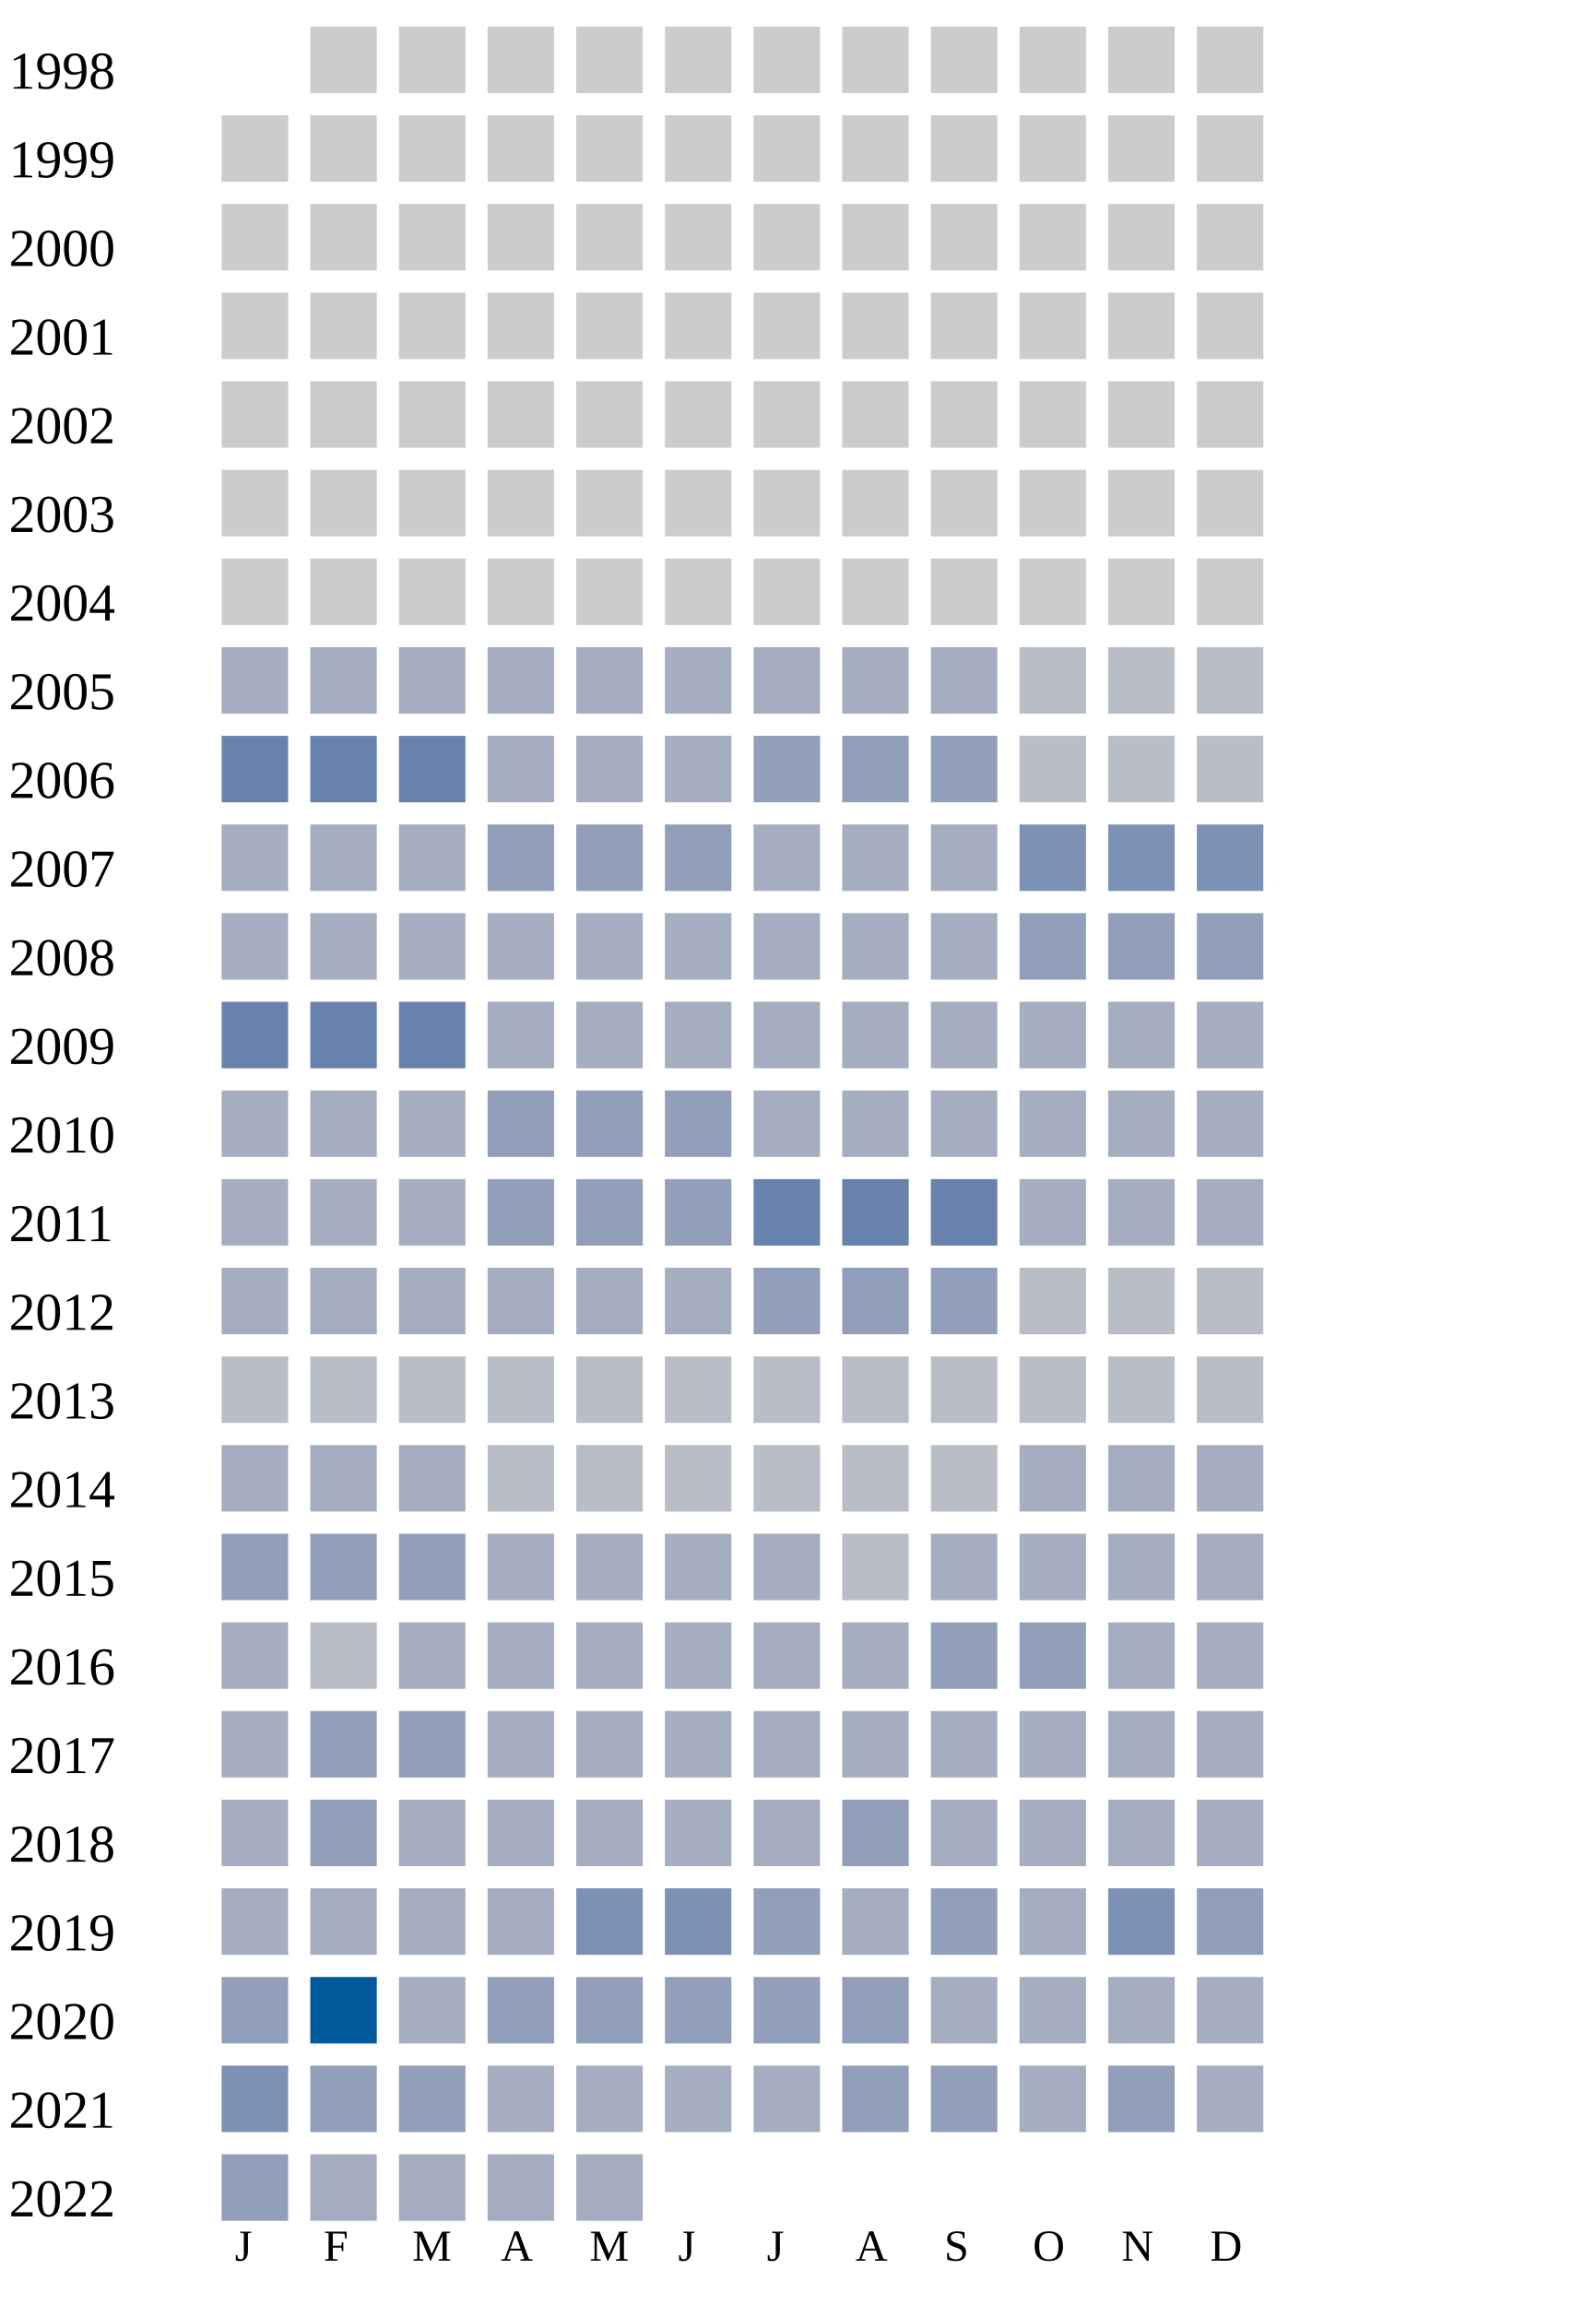
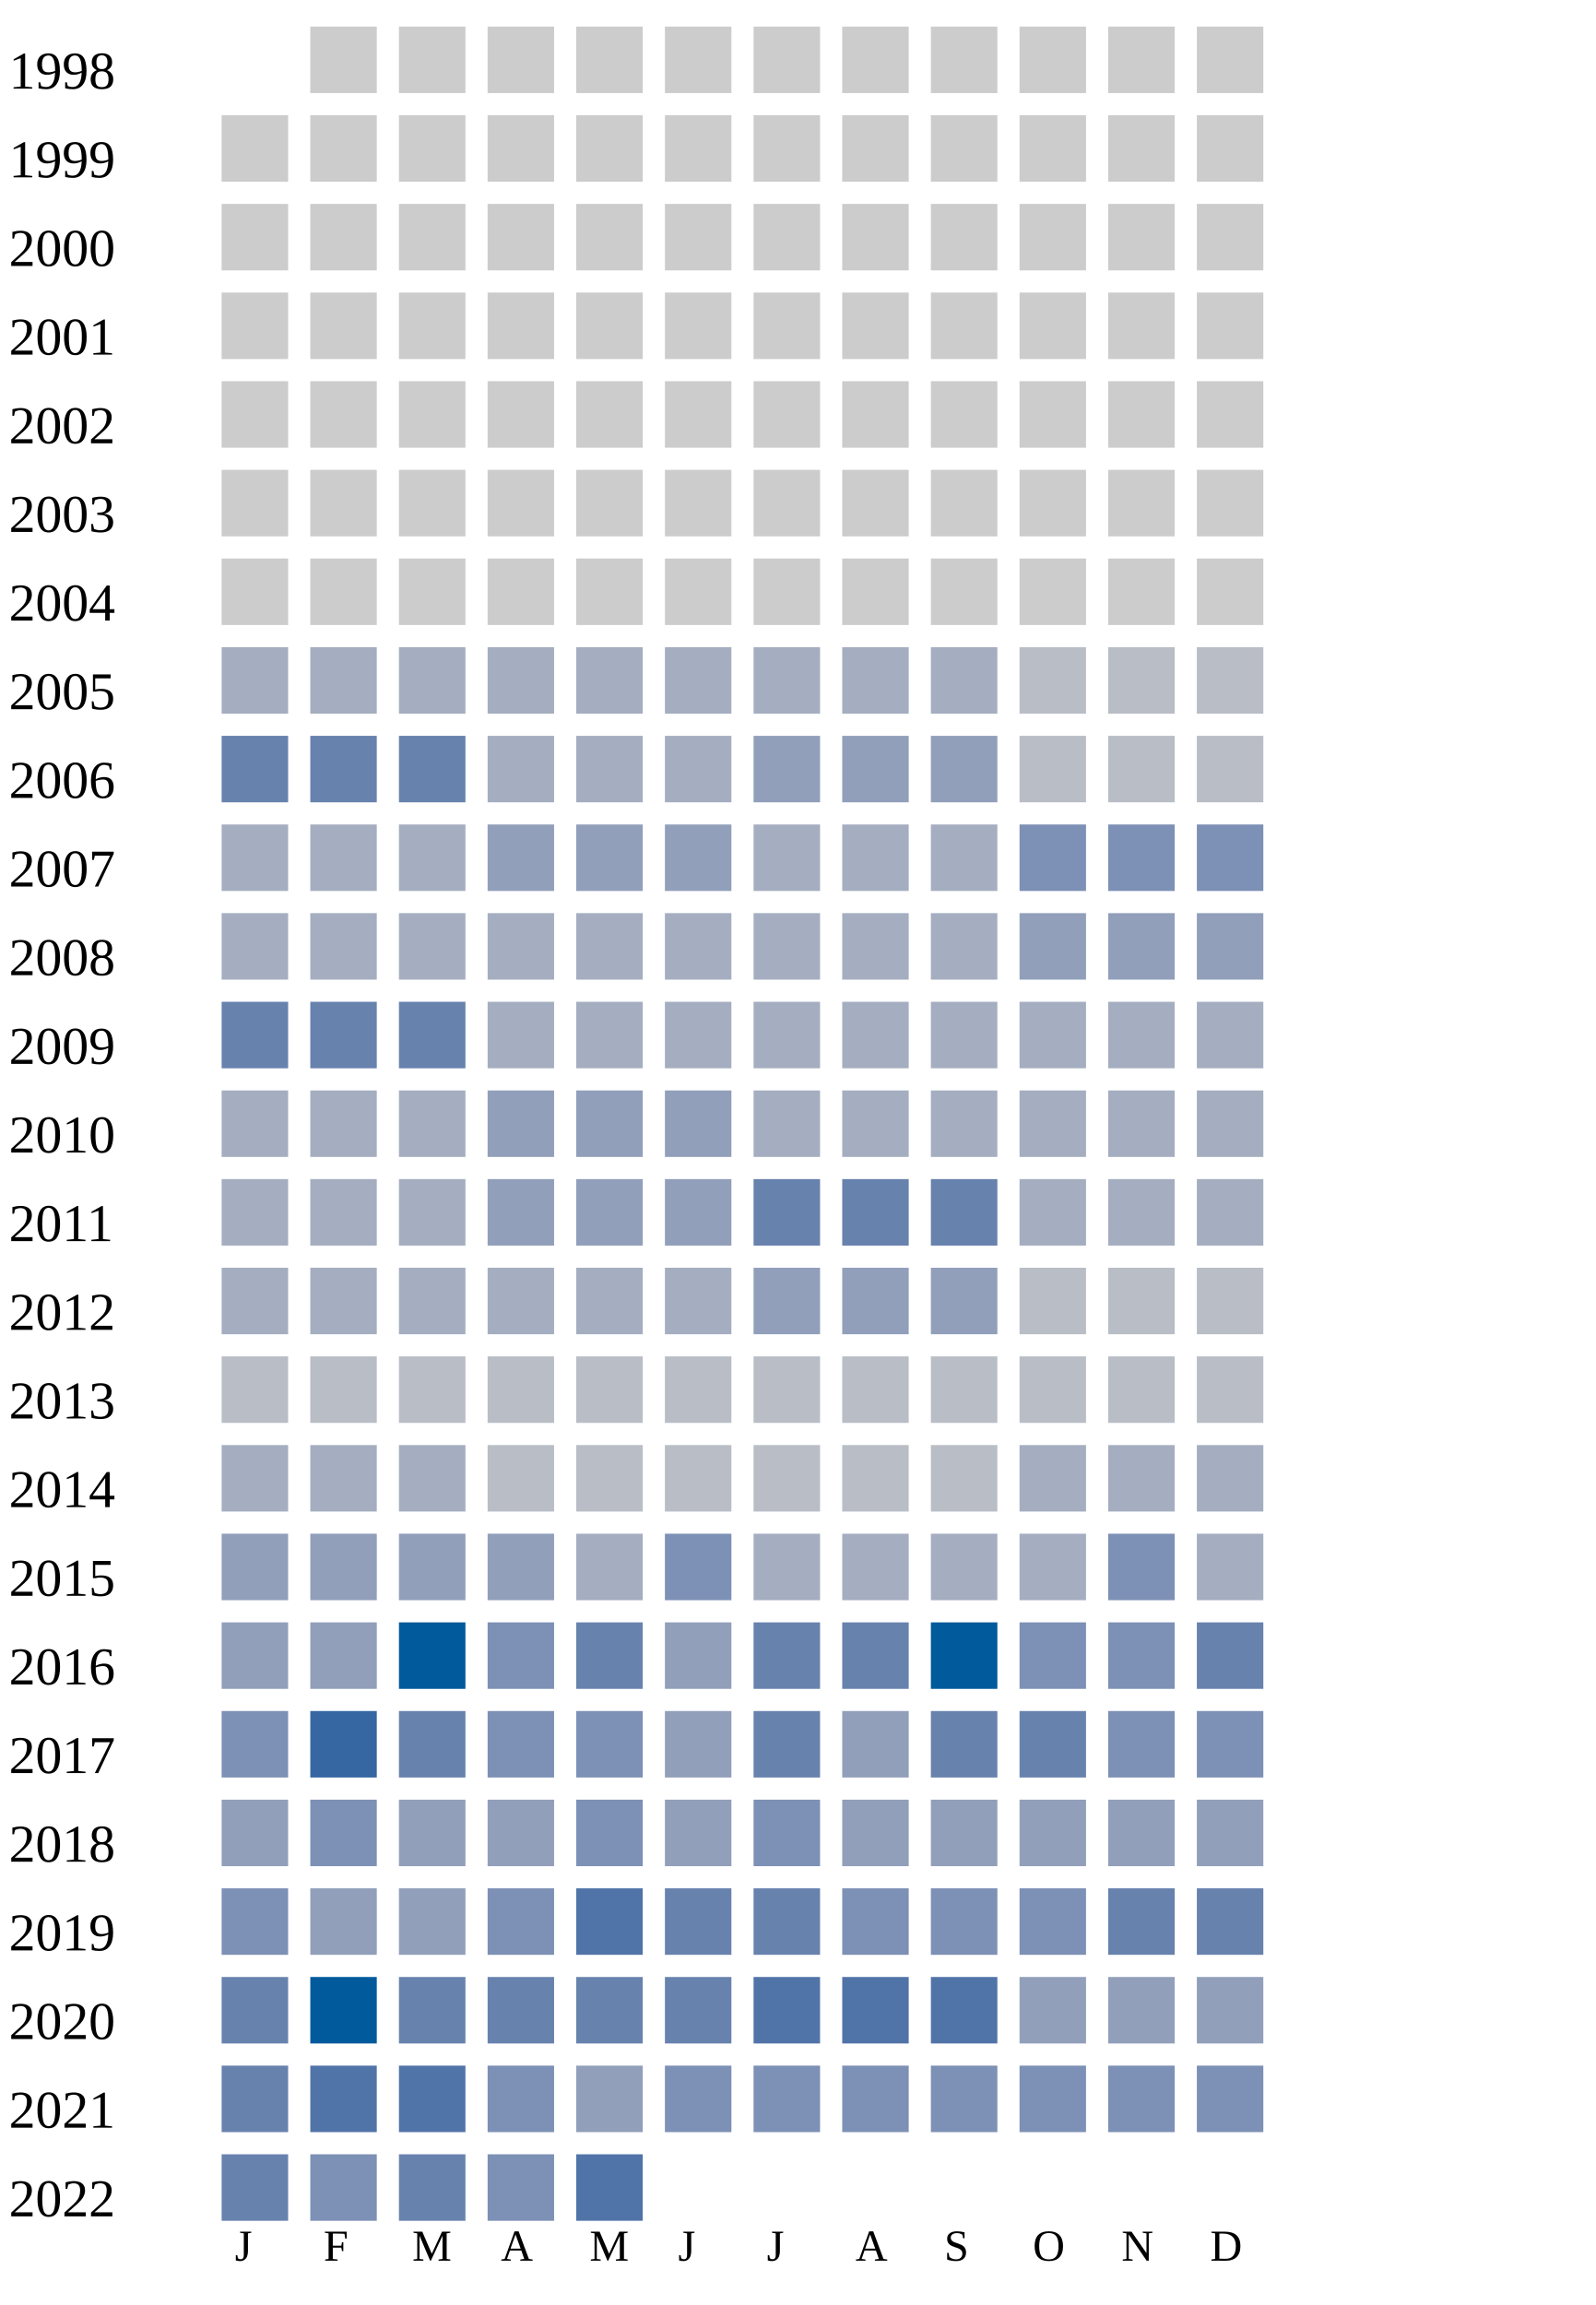
<svg xmlns="http://www.w3.org/2000/svg" width="360" height="520">
  <g transform="translate(0 0)">
    <text x="2" y="20">1998</text>
    <rect x="70" y="6" width="15" height="15" fill="#cccccc" />
    <rect x="90" y="6" width="15" height="15" fill="#cccccc" />
    <rect x="110" y="6" width="15" height="15" fill="#cccccc" />
    <rect x="130" y="6" width="15" height="15" fill="#cccccc" />
    <rect x="150" y="6" width="15" height="15" fill="#cccccc" />
    <rect x="170" y="6" width="15" height="15" fill="#cccccc" />
    <rect x="190" y="6" width="15" height="15" fill="#cccccc" />
    <rect x="210" y="6" width="15" height="15" fill="#cccccc" />
    <rect x="230" y="6" width="15" height="15" fill="#cccccc" />
    <rect x="250" y="6" width="15" height="15" fill="#cccccc" />
    <rect x="270" y="6" width="15" height="15" fill="#cccccc" />
  </g>
  <g transform="translate(0 20)">
    <text x="2" y="20">1999</text>
    <rect x="50" y="6" width="15" height="15" fill="#cccccc" />
    <rect x="70" y="6" width="15" height="15" fill="#cccccc" />
    <rect x="90" y="6" width="15" height="15" fill="#cccccc" />
    <rect x="110" y="6" width="15" height="15" fill="#cccccc" />
    <rect x="130" y="6" width="15" height="15" fill="#cccccc" />
    <rect x="150" y="6" width="15" height="15" fill="#cccccc" />
    <rect x="170" y="6" width="15" height="15" fill="#cccccc" />
    <rect x="190" y="6" width="15" height="15" fill="#cccccc" />
    <rect x="210" y="6" width="15" height="15" fill="#cccccc" />
    <rect x="230" y="6" width="15" height="15" fill="#cccccc" />
    <rect x="250" y="6" width="15" height="15" fill="#cccccc" />
    <rect x="270" y="6" width="15" height="15" fill="#cccccc" />
  </g>
  <g transform="translate(0 40)">
    <text x="2" y="20">2000</text>
    <rect x="50" y="6" width="15" height="15" fill="#cccccc" />
    <rect x="70" y="6" width="15" height="15" fill="#cccccc" />
    <rect x="90" y="6" width="15" height="15" fill="#cccccc" />
    <rect x="110" y="6" width="15" height="15" fill="#cccccc" />
    <rect x="130" y="6" width="15" height="15" fill="#cccccc" />
    <rect x="150" y="6" width="15" height="15" fill="#cccccc" />
    <rect x="170" y="6" width="15" height="15" fill="#cccccc" />
    <rect x="190" y="6" width="15" height="15" fill="#cccccc" />
    <rect x="210" y="6" width="15" height="15" fill="#cccccc" />
    <rect x="230" y="6" width="15" height="15" fill="#cccccc" />
    <rect x="250" y="6" width="15" height="15" fill="#cccccc" />
    <rect x="270" y="6" width="15" height="15" fill="#cccccc" />
  </g>
  <g transform="translate(0 60)">
    <text x="2" y="20">2001</text>
    <rect x="50" y="6" width="15" height="15" fill="#cccccc" />
    <rect x="70" y="6" width="15" height="15" fill="#cccccc" />
    <rect x="90" y="6" width="15" height="15" fill="#cccccc" />
    <rect x="110" y="6" width="15" height="15" fill="#cccccc" />
    <rect x="130" y="6" width="15" height="15" fill="#cccccc" />
    <rect x="150" y="6" width="15" height="15" fill="#cccccc" />
    <rect x="170" y="6" width="15" height="15" fill="#cccccc" />
    <rect x="190" y="6" width="15" height="15" fill="#cccccc" />
    <rect x="210" y="6" width="15" height="15" fill="#cccccc" />
    <rect x="230" y="6" width="15" height="15" fill="#cccccc" />
    <rect x="250" y="6" width="15" height="15" fill="#cccccc" />
    <rect x="270" y="6" width="15" height="15" fill="#cccccc" />
  </g>
  <g transform="translate(0 80)">
    <text x="2" y="20">2002</text>
    <rect x="50" y="6" width="15" height="15" fill="#cccccc" />
    <rect x="70" y="6" width="15" height="15" fill="#cccccc" />
    <rect x="90" y="6" width="15" height="15" fill="#cccccc" />
    <rect x="110" y="6" width="15" height="15" fill="#cccccc" />
    <rect x="130" y="6" width="15" height="15" fill="#cccccc" />
    <rect x="150" y="6" width="15" height="15" fill="#cccccc" />
    <rect x="170" y="6" width="15" height="15" fill="#cccccc" />
    <rect x="190" y="6" width="15" height="15" fill="#cccccc" />
    <rect x="210" y="6" width="15" height="15" fill="#cccccc" />
    <rect x="230" y="6" width="15" height="15" fill="#cccccc" />
    <rect x="250" y="6" width="15" height="15" fill="#cccccc" />
    <rect x="270" y="6" width="15" height="15" fill="#cccccc" />
  </g>
  <g transform="translate(0 100)">
    <text x="2" y="20">2003</text>
    <rect x="50" y="6" width="15" height="15" fill="#cccccc" />
    <rect x="70" y="6" width="15" height="15" fill="#cccccc" />
    <rect x="90" y="6" width="15" height="15" fill="#cccccc" />
    <rect x="110" y="6" width="15" height="15" fill="#cccccc" />
    <rect x="130" y="6" width="15" height="15" fill="#cccccc" />
    <rect x="150" y="6" width="15" height="15" fill="#cccccc" />
    <rect x="170" y="6" width="15" height="15" fill="#cccccc" />
    <rect x="190" y="6" width="15" height="15" fill="#cccccc" />
    <rect x="210" y="6" width="15" height="15" fill="#cccccc" />
    <rect x="230" y="6" width="15" height="15" fill="#cccccc" />
    <rect x="250" y="6" width="15" height="15" fill="#cccccc" />
    <rect x="270" y="6" width="15" height="15" fill="#cccccc" />
  </g>
  <g transform="translate(0 120)">
    <text x="2" y="20">2004</text>
    <rect x="50" y="6" width="15" height="15" fill="#cccccc" />
    <rect x="70" y="6" width="15" height="15" fill="#cccccc" />
    <rect x="90" y="6" width="15" height="15" fill="#cccccc" />
    <rect x="110" y="6" width="15" height="15" fill="#cccccc" />
    <rect x="130" y="6" width="15" height="15" fill="#cccccc" />
    <rect x="150" y="6" width="15" height="15" fill="#cccccc" />
    <rect x="170" y="6" width="15" height="15" fill="#cccccc" />
    <rect x="190" y="6" width="15" height="15" fill="#cccccc" />
    <rect x="210" y="6" width="15" height="15" fill="#cccccc" />
    <rect x="230" y="6" width="15" height="15" fill="#cccccc" />
    <rect x="250" y="6" width="15" height="15" fill="#cccccc" />
    <rect x="270" y="6" width="15" height="15" fill="#cccccc" />
  </g>
  <g transform="translate(0 140)">
    <text x="2" y="20">2005</text>
    <rect x="50" y="6" width="15" height="15" fill="#a5aec0" />
    <rect x="70" y="6" width="15" height="15" fill="#a5aec0" />
    <rect x="90" y="6" width="15" height="15" fill="#a5aec0" />
    <rect x="110" y="6" width="15" height="15" fill="#a5aec0" />
    <rect x="130" y="6" width="15" height="15" fill="#a5aec0" />
    <rect x="150" y="6" width="15" height="15" fill="#a5aec0" />
    <rect x="170" y="6" width="15" height="15" fill="#a5aec0" />
    <rect x="190" y="6" width="15" height="15" fill="#a5aec0" />
    <rect x="210" y="6" width="15" height="15" fill="#a5aec0" />
    <rect x="230" y="6" width="15" height="15" fill="#b9bdc6" />
    <rect x="250" y="6" width="15" height="15" fill="#b9bdc6" />
    <rect x="270" y="6" width="15" height="15" fill="#b9bdc6" />
  </g>
  <g transform="translate(0 160)">
    <text x="2" y="20">2006</text>
    <rect x="50" y="6" width="15" height="15" fill="#6882ae" />
    <rect x="70" y="6" width="15" height="15" fill="#6882ae" />
    <rect x="90" y="6" width="15" height="15" fill="#6882ae" />
    <rect x="110" y="6" width="15" height="15" fill="#a5aec0" />
    <rect x="130" y="6" width="15" height="15" fill="#a5aec0" />
    <rect x="150" y="6" width="15" height="15" fill="#a5aec0" />
    <rect x="170" y="6" width="15" height="15" fill="#919fba" />
    <rect x="190" y="6" width="15" height="15" fill="#919fba" />
    <rect x="210" y="6" width="15" height="15" fill="#919fba" />
    <rect x="230" y="6" width="15" height="15" fill="#b9bdc6" />
    <rect x="250" y="6" width="15" height="15" fill="#b9bdc6" />
    <rect x="270" y="6" width="15" height="15" fill="#b9bdc6" />
  </g>
  <g transform="translate(0 180)">
    <text x="2" y="20">2007</text>
    <rect x="50" y="6" width="15" height="15" fill="#a5aec0" />
    <rect x="70" y="6" width="15" height="15" fill="#a5aec0" />
    <rect x="90" y="6" width="15" height="15" fill="#a5aec0" />
    <rect x="110" y="6" width="15" height="15" fill="#919fba" />
    <rect x="130" y="6" width="15" height="15" fill="#919fba" />
    <rect x="150" y="6" width="15" height="15" fill="#919fba" />
    <rect x="170" y="6" width="15" height="15" fill="#a5aec0" />
    <rect x="190" y="6" width="15" height="15" fill="#a5aec0" />
    <rect x="210" y="6" width="15" height="15" fill="#a5aec0" />
    <rect x="230" y="6" width="15" height="15" fill="#7d90b5" />
    <rect x="250" y="6" width="15" height="15" fill="#7d90b5" />
    <rect x="270" y="6" width="15" height="15" fill="#7d90b5" />
  </g>
  <g transform="translate(0 200)">
    <text x="2" y="20">2008</text>
    <rect x="50" y="6" width="15" height="15" fill="#a5aec0" />
    <rect x="70" y="6" width="15" height="15" fill="#a5aec0" />
    <rect x="90" y="6" width="15" height="15" fill="#a5aec0" />
    <rect x="110" y="6" width="15" height="15" fill="#a5aec0" />
    <rect x="130" y="6" width="15" height="15" fill="#a5aec0" />
    <rect x="150" y="6" width="15" height="15" fill="#a5aec0" />
    <rect x="170" y="6" width="15" height="15" fill="#a5aec0" />
    <rect x="190" y="6" width="15" height="15" fill="#a5aec0" />
    <rect x="210" y="6" width="15" height="15" fill="#a5aec0" />
    <rect x="230" y="6" width="15" height="15" fill="#919fba" />
    <rect x="250" y="6" width="15" height="15" fill="#919fba" />
    <rect x="270" y="6" width="15" height="15" fill="#919fba" />
  </g>
  <g transform="translate(0 220)">
    <text x="2" y="20">2009</text>
    <rect x="50" y="6" width="15" height="15" fill="#6882ae" />
    <rect x="70" y="6" width="15" height="15" fill="#6882ae" />
    <rect x="90" y="6" width="15" height="15" fill="#6882ae" />
    <rect x="110" y="6" width="15" height="15" fill="#a5aec0" />
    <rect x="130" y="6" width="15" height="15" fill="#a5aec0" />
    <rect x="150" y="6" width="15" height="15" fill="#a5aec0" />
    <rect x="170" y="6" width="15" height="15" fill="#a5aec0" />
    <rect x="190" y="6" width="15" height="15" fill="#a5aec0" />
    <rect x="210" y="6" width="15" height="15" fill="#a5aec0" />
    <rect x="230" y="6" width="15" height="15" fill="#a5aec0" />
    <rect x="250" y="6" width="15" height="15" fill="#a5aec0" />
    <rect x="270" y="6" width="15" height="15" fill="#a5aec0" />
  </g>
  <g transform="translate(0 240)">
    <text x="2" y="20">2010</text>
    <rect x="50" y="6" width="15" height="15" fill="#a5aec0" />
    <rect x="70" y="6" width="15" height="15" fill="#a5aec0" />
    <rect x="90" y="6" width="15" height="15" fill="#a5aec0" />
    <rect x="110" y="6" width="15" height="15" fill="#919fba" />
    <rect x="130" y="6" width="15" height="15" fill="#919fba" />
    <rect x="150" y="6" width="15" height="15" fill="#919fba" />
    <rect x="170" y="6" width="15" height="15" fill="#a5aec0" />
    <rect x="190" y="6" width="15" height="15" fill="#a5aec0" />
    <rect x="210" y="6" width="15" height="15" fill="#a5aec0" />
    <rect x="230" y="6" width="15" height="15" fill="#a5aec0" />
    <rect x="250" y="6" width="15" height="15" fill="#a5aec0" />
    <rect x="270" y="6" width="15" height="15" fill="#a5aec0" />
  </g>
  <g transform="translate(0 260)">
    <text x="2" y="20">2011</text>
    <rect x="50" y="6" width="15" height="15" fill="#a5aec0" />
    <rect x="70" y="6" width="15" height="15" fill="#a5aec0" />
    <rect x="90" y="6" width="15" height="15" fill="#a5aec0" />
    <rect x="110" y="6" width="15" height="15" fill="#919fba" />
    <rect x="130" y="6" width="15" height="15" fill="#919fba" />
    <rect x="150" y="6" width="15" height="15" fill="#919fba" />
    <rect x="170" y="6" width="15" height="15" fill="#6882ae" />
    <rect x="190" y="6" width="15" height="15" fill="#6882ae" />
    <rect x="210" y="6" width="15" height="15" fill="#6882ae" />
    <rect x="230" y="6" width="15" height="15" fill="#a5aec0" />
    <rect x="250" y="6" width="15" height="15" fill="#a5aec0" />
    <rect x="270" y="6" width="15" height="15" fill="#a5aec0" />
  </g>
  <g transform="translate(0 280)">
    <text x="2" y="20">2012</text>
    <rect x="50" y="6" width="15" height="15" fill="#a5aec0" />
    <rect x="70" y="6" width="15" height="15" fill="#a5aec0" />
    <rect x="90" y="6" width="15" height="15" fill="#a5aec0" />
    <rect x="110" y="6" width="15" height="15" fill="#a5aec0" />
    <rect x="130" y="6" width="15" height="15" fill="#a5aec0" />
    <rect x="150" y="6" width="15" height="15" fill="#a5aec0" />
    <rect x="170" y="6" width="15" height="15" fill="#919fba" />
    <rect x="190" y="6" width="15" height="15" fill="#919fba" />
    <rect x="210" y="6" width="15" height="15" fill="#919fba" />
    <rect x="230" y="6" width="15" height="15" fill="#b9bdc6" />
    <rect x="250" y="6" width="15" height="15" fill="#b9bdc6" />
    <rect x="270" y="6" width="15" height="15" fill="#b9bdc6" />
  </g>
  <g transform="translate(0 300)">
    <text x="2" y="20">2013</text>
    <rect x="50" y="6" width="15" height="15" fill="#b9bdc6" />
    <rect x="70" y="6" width="15" height="15" fill="#b9bdc6" />
    <rect x="90" y="6" width="15" height="15" fill="#b9bdc6" />
    <rect x="110" y="6" width="15" height="15" fill="#b9bdc6" />
    <rect x="130" y="6" width="15" height="15" fill="#b9bdc6" />
    <rect x="150" y="6" width="15" height="15" fill="#b9bdc6" />
    <rect x="170" y="6" width="15" height="15" fill="#b9bdc6" />
    <rect x="190" y="6" width="15" height="15" fill="#b9bdc6" />
    <rect x="210" y="6" width="15" height="15" fill="#b9bdc6" />
    <rect x="230" y="6" width="15" height="15" fill="#b9bdc6" />
    <rect x="250" y="6" width="15" height="15" fill="#b9bdc6" />
    <rect x="270" y="6" width="15" height="15" fill="#b9bdc6" />
  </g>
  <g transform="translate(0 320)">
    <text x="2" y="20">2014</text>
    <rect x="50" y="6" width="15" height="15" fill="#a5aec0" />
    <rect x="70" y="6" width="15" height="15" fill="#a5aec0" />
    <rect x="90" y="6" width="15" height="15" fill="#a5aec0" />
    <rect x="110" y="6" width="15" height="15" fill="#b9bdc6" />
    <rect x="130" y="6" width="15" height="15" fill="#b9bdc6" />
    <rect x="150" y="6" width="15" height="15" fill="#b9bdc6" />
    <rect x="170" y="6" width="15" height="15" fill="#b9bdc6" />
    <rect x="190" y="6" width="15" height="15" fill="#b9bdc6" />
    <rect x="210" y="6" width="15" height="15" fill="#b9bdc6" />
    <rect x="230" y="6" width="15" height="15" fill="#a5aec0" />
    <rect x="250" y="6" width="15" height="15" fill="#a5aec0" />
    <rect x="270" y="6" width="15" height="15" fill="#a5aec0" />
  </g>
  <g transform="translate(0 340)">
    <text x="2" y="20">2015</text>
    <rect x="50" y="6" width="15" height="15" fill="#919fba" />
    <rect x="70" y="6" width="15" height="15" fill="#919fba" />
    <rect x="90" y="6" width="15" height="15" fill="#919fba" />
-     <rect x="110" y="6" width="15" height="15" fill="#a5aec0" />
-     <rect x="130" y="6" width="15" height="15" fill="#a5aec0" />
-     <rect x="150" y="6" width="15" height="15" fill="#a5aec0" />
-     <rect x="170" y="6" width="15" height="15" fill="#a5aec0" />
-     <rect x="190" y="6" width="15" height="15" fill="#b9bdc6" />
-     <rect x="210" y="6" width="15" height="15" fill="#a5aec0" />
-     <rect x="230" y="6" width="15" height="15" fill="#a5aec0" />
-     <rect x="250" y="6" width="15" height="15" fill="#a5aec0" />
+     <rect x="110" y="6" width="15" height="15" fill="#919fba" />
+     <rect x="130" y="6" width="15" height="15" fill="#a5aec0" />
+     <rect x="150" y="6" width="15" height="15" fill="#7d90b5" />
+     <rect x="170" y="6" width="15" height="15" fill="#a5aec0" />
+     <rect x="190" y="6" width="15" height="15" fill="#a5aec0" />
+     <rect x="210" y="6" width="15" height="15" fill="#a5aec0" />
+     <rect x="230" y="6" width="15" height="15" fill="#a5aec0" />
+     <rect x="250" y="6" width="15" height="15" fill="#7d90b5" />
    <rect x="270" y="6" width="15" height="15" fill="#a5aec0" />
  </g>
  <g transform="translate(0 360)">
    <text x="2" y="20">2016</text>
-     <rect x="50" y="6" width="15" height="15" fill="#a5aec0" />
-     <rect x="70" y="6" width="15" height="15" fill="#b9bdc6" />
-     <rect x="90" y="6" width="15" height="15" fill="#a5aec0" />
-     <rect x="110" y="6" width="15" height="15" fill="#a5aec0" />
-     <rect x="130" y="6" width="15" height="15" fill="#a5aec0" />
-     <rect x="150" y="6" width="15" height="15" fill="#a5aec0" />
-     <rect x="170" y="6" width="15" height="15" fill="#a5aec0" />
-     <rect x="190" y="6" width="15" height="15" fill="#a5aec0" />
+     <rect x="50" y="6" width="15" height="15" fill="#919fba" />
+     <rect x="70" y="6" width="15" height="15" fill="#919fba" />
+     <rect x="90" y="6" width="15" height="15" fill="#005a9c" />
+     <rect x="110" y="6" width="15" height="15" fill="#7d90b5" />
+     <rect x="130" y="6" width="15" height="15" fill="#6882ae" />
+     <rect x="150" y="6" width="15" height="15" fill="#919fba" />
+     <rect x="170" y="6" width="15" height="15" fill="#6882ae" />
+     <rect x="190" y="6" width="15" height="15" fill="#6882ae" />
+     <rect x="210" y="6" width="15" height="15" fill="#005a9c" />
+     <rect x="230" y="6" width="15" height="15" fill="#7d90b5" />
+     <rect x="250" y="6" width="15" height="15" fill="#7d90b5" />
+     <rect x="270" y="6" width="15" height="15" fill="#6882ae" />
+   </g>
+   <g transform="translate(0 380)">
+     <text x="2" y="20">2017</text>
+     <rect x="50" y="6" width="15" height="15" fill="#7d90b5" />
+     <rect x="70" y="6" width="15" height="15" fill="#3667a2" />
+     <rect x="90" y="6" width="15" height="15" fill="#6882ae" />
+     <rect x="110" y="6" width="15" height="15" fill="#7d90b5" />
+     <rect x="130" y="6" width="15" height="15" fill="#7d90b5" />
+     <rect x="150" y="6" width="15" height="15" fill="#919fba" />
+     <rect x="170" y="6" width="15" height="15" fill="#6882ae" />
+     <rect x="190" y="6" width="15" height="15" fill="#919fba" />
+     <rect x="210" y="6" width="15" height="15" fill="#6882ae" />
+     <rect x="230" y="6" width="15" height="15" fill="#6882ae" />
+     <rect x="250" y="6" width="15" height="15" fill="#7d90b5" />
+     <rect x="270" y="6" width="15" height="15" fill="#7d90b5" />
+   </g>
+   <g transform="translate(0 400)">
+     <text x="2" y="20">2018</text>
+     <rect x="50" y="6" width="15" height="15" fill="#919fba" />
+     <rect x="70" y="6" width="15" height="15" fill="#7d90b5" />
+     <rect x="90" y="6" width="15" height="15" fill="#919fba" />
+     <rect x="110" y="6" width="15" height="15" fill="#919fba" />
+     <rect x="130" y="6" width="15" height="15" fill="#7d90b5" />
+     <rect x="150" y="6" width="15" height="15" fill="#919fba" />
+     <rect x="170" y="6" width="15" height="15" fill="#7d90b5" />
+     <rect x="190" y="6" width="15" height="15" fill="#919fba" />
    <rect x="210" y="6" width="15" height="15" fill="#919fba" />
    <rect x="230" y="6" width="15" height="15" fill="#919fba" />
-     <rect x="250" y="6" width="15" height="15" fill="#a5aec0" />
-     <rect x="270" y="6" width="15" height="15" fill="#a5aec0" />
-   </g>
-   <g transform="translate(0 380)">
-     <text x="2" y="20">2017</text>
-     <rect x="50" y="6" width="15" height="15" fill="#a5aec0" />
-     <rect x="70" y="6" width="15" height="15" fill="#919fba" />
-     <rect x="90" y="6" width="15" height="15" fill="#919fba" />
-     <rect x="110" y="6" width="15" height="15" fill="#a5aec0" />
-     <rect x="130" y="6" width="15" height="15" fill="#a5aec0" />
-     <rect x="150" y="6" width="15" height="15" fill="#a5aec0" />
-     <rect x="170" y="6" width="15" height="15" fill="#a5aec0" />
-     <rect x="190" y="6" width="15" height="15" fill="#a5aec0" />
-     <rect x="210" y="6" width="15" height="15" fill="#a5aec0" />
-     <rect x="230" y="6" width="15" height="15" fill="#a5aec0" />
-     <rect x="250" y="6" width="15" height="15" fill="#a5aec0" />
-     <rect x="270" y="6" width="15" height="15" fill="#a5aec0" />
-   </g>
-   <g transform="translate(0 400)">
-     <text x="2" y="20">2018</text>
-     <rect x="50" y="6" width="15" height="15" fill="#a5aec0" />
-     <rect x="70" y="6" width="15" height="15" fill="#919fba" />
-     <rect x="90" y="6" width="15" height="15" fill="#a5aec0" />
-     <rect x="110" y="6" width="15" height="15" fill="#a5aec0" />
-     <rect x="130" y="6" width="15" height="15" fill="#a5aec0" />
-     <rect x="150" y="6" width="15" height="15" fill="#a5aec0" />
-     <rect x="170" y="6" width="15" height="15" fill="#a5aec0" />
-     <rect x="190" y="6" width="15" height="15" fill="#919fba" />
-     <rect x="210" y="6" width="15" height="15" fill="#a5aec0" />
-     <rect x="230" y="6" width="15" height="15" fill="#a5aec0" />
-     <rect x="250" y="6" width="15" height="15" fill="#a5aec0" />
-     <rect x="270" y="6" width="15" height="15" fill="#a5aec0" />
+     <rect x="250" y="6" width="15" height="15" fill="#919fba" />
+     <rect x="270" y="6" width="15" height="15" fill="#919fba" />
  </g>
  <g transform="translate(0 420)">
    <text x="2" y="20">2019</text>
-     <rect x="50" y="6" width="15" height="15" fill="#a5aec0" />
-     <rect x="70" y="6" width="15" height="15" fill="#a5aec0" />
-     <rect x="90" y="6" width="15" height="15" fill="#a5aec0" />
-     <rect x="110" y="6" width="15" height="15" fill="#a5aec0" />
-     <rect x="130" y="6" width="15" height="15" fill="#7d90b5" />
-     <rect x="150" y="6" width="15" height="15" fill="#7d90b5" />
-     <rect x="170" y="6" width="15" height="15" fill="#919fba" />
-     <rect x="190" y="6" width="15" height="15" fill="#a5aec0" />
-     <rect x="210" y="6" width="15" height="15" fill="#919fba" />
-     <rect x="230" y="6" width="15" height="15" fill="#a5aec0" />
-     <rect x="250" y="6" width="15" height="15" fill="#7d90b5" />
-     <rect x="270" y="6" width="15" height="15" fill="#919fba" />
-   </g>
-   <g transform="translate(0 440)">
-     <text x="2" y="20">2020</text>
-     <rect x="50" y="6" width="15" height="15" fill="#919fba" />
-     <rect x="70" y="6" width="15" height="15" fill="#005a9c" />
-     <rect x="90" y="6" width="15" height="15" fill="#a5aec0" />
-     <rect x="110" y="6" width="15" height="15" fill="#919fba" />
-     <rect x="130" y="6" width="15" height="15" fill="#919fba" />
-     <rect x="150" y="6" width="15" height="15" fill="#919fba" />
-     <rect x="170" y="6" width="15" height="15" fill="#919fba" />
-     <rect x="190" y="6" width="15" height="15" fill="#919fba" />
-     <rect x="210" y="6" width="15" height="15" fill="#a5aec0" />
-     <rect x="230" y="6" width="15" height="15" fill="#a5aec0" />
-     <rect x="250" y="6" width="15" height="15" fill="#a5aec0" />
-     <rect x="270" y="6" width="15" height="15" fill="#a5aec0" />
-   </g>
-   <g transform="translate(0 460)">
-     <text x="2" y="20">2021</text>
    <rect x="50" y="6" width="15" height="15" fill="#7d90b5" />
    <rect x="70" y="6" width="15" height="15" fill="#919fba" />
    <rect x="90" y="6" width="15" height="15" fill="#919fba" />
-     <rect x="110" y="6" width="15" height="15" fill="#a5aec0" />
-     <rect x="130" y="6" width="15" height="15" fill="#a5aec0" />
-     <rect x="150" y="6" width="15" height="15" fill="#a5aec0" />
-     <rect x="170" y="6" width="15" height="15" fill="#a5aec0" />
-     <rect x="190" y="6" width="15" height="15" fill="#919fba" />
-     <rect x="210" y="6" width="15" height="15" fill="#919fba" />
-     <rect x="230" y="6" width="15" height="15" fill="#a5aec0" />
+     <rect x="110" y="6" width="15" height="15" fill="#7d90b5" />
+     <rect x="130" y="6" width="15" height="15" fill="#5174a8" />
+     <rect x="150" y="6" width="15" height="15" fill="#6882ae" />
+     <rect x="170" y="6" width="15" height="15" fill="#6882ae" />
+     <rect x="190" y="6" width="15" height="15" fill="#7d90b5" />
+     <rect x="210" y="6" width="15" height="15" fill="#7d90b5" />
+     <rect x="230" y="6" width="15" height="15" fill="#7d90b5" />
+     <rect x="250" y="6" width="15" height="15" fill="#6882ae" />
+     <rect x="270" y="6" width="15" height="15" fill="#6882ae" />
+   </g>
+   <g transform="translate(0 440)">
+     <text x="2" y="20">2020</text>
+     <rect x="50" y="6" width="15" height="15" fill="#6882ae" />
+     <rect x="70" y="6" width="15" height="15" fill="#005a9c" />
+     <rect x="90" y="6" width="15" height="15" fill="#6882ae" />
+     <rect x="110" y="6" width="15" height="15" fill="#6882ae" />
+     <rect x="130" y="6" width="15" height="15" fill="#6882ae" />
+     <rect x="150" y="6" width="15" height="15" fill="#6882ae" />
+     <rect x="170" y="6" width="15" height="15" fill="#5174a8" />
+     <rect x="190" y="6" width="15" height="15" fill="#5174a8" />
+     <rect x="210" y="6" width="15" height="15" fill="#5174a8" />
+     <rect x="230" y="6" width="15" height="15" fill="#919fba" />
    <rect x="250" y="6" width="15" height="15" fill="#919fba" />
-     <rect x="270" y="6" width="15" height="15" fill="#a5aec0" />
+     <rect x="270" y="6" width="15" height="15" fill="#919fba" />
+   </g>
+   <g transform="translate(0 460)">
+     <text x="2" y="20">2021</text>
+     <rect x="50" y="6" width="15" height="15" fill="#6882ae" />
+     <rect x="70" y="6" width="15" height="15" fill="#5174a8" />
+     <rect x="90" y="6" width="15" height="15" fill="#5174a8" />
+     <rect x="110" y="6" width="15" height="15" fill="#7d90b5" />
+     <rect x="130" y="6" width="15" height="15" fill="#919fba" />
+     <rect x="150" y="6" width="15" height="15" fill="#7d90b5" />
+     <rect x="170" y="6" width="15" height="15" fill="#7d90b5" />
+     <rect x="190" y="6" width="15" height="15" fill="#7d90b5" />
+     <rect x="210" y="6" width="15" height="15" fill="#7d90b5" />
+     <rect x="230" y="6" width="15" height="15" fill="#7d90b5" />
+     <rect x="250" y="6" width="15" height="15" fill="#7d90b5" />
+     <rect x="270" y="6" width="15" height="15" fill="#7d90b5" />
  </g>
  <g transform="translate(0 480)">
    <text x="2" y="20">2022</text>
-     <rect x="50" y="6" width="15" height="15" fill="#919fba" />
-     <rect x="70" y="6" width="15" height="15" fill="#a5aec0" />
-     <rect x="90" y="6" width="15" height="15" fill="#a5aec0" />
-     <rect x="110" y="6" width="15" height="15" fill="#a5aec0" />
-     <rect x="130" y="6" width="15" height="15" fill="#a5aec0" />
+     <rect x="50" y="6" width="15" height="15" fill="#6882ae" />
+     <rect x="70" y="6" width="15" height="15" fill="#7d90b5" />
+     <rect x="90" y="6" width="15" height="15" fill="#6882ae" />
+     <rect x="110" y="6" width="15" height="15" fill="#7d90b5" />
+     <rect x="130" y="6" width="15" height="15" fill="#5174a8" />
  </g>
  <text style="font-size: 10px; text-align: center" x="53" y="510">J</text>
  <text style="font-size: 10px; text-align: center" x="73" y="510">F</text>
  <text style="font-size: 10px; text-align: center" x="93" y="510">M</text>
  <text style="font-size: 10px; text-align: center" x="113" y="510">A</text>
  <text style="font-size: 10px; text-align: center" x="133" y="510">M</text>
  <text style="font-size: 10px; text-align: center" x="153" y="510">J</text>
  <text style="font-size: 10px; text-align: center" x="173" y="510">J</text>
  <text style="font-size: 10px; text-align: center" x="193" y="510">A</text>
  <text style="font-size: 10px; text-align: center" x="213" y="510">S</text>
  <text style="font-size: 10px; text-align: center" x="233" y="510">O</text>
  <text style="font-size: 10px; text-align: center" x="253" y="510">N</text>
  <text style="font-size: 10px; text-align: center" x="273" y="510">D</text>
  <text style="font-size: 10px;" x="155" y="529">Less</text>
  <rect fill="#b9bdc6" width="10" height="10" x="180" y="520" />
  <rect fill="#919fba" width="10" height="10" x="195" y="520" />
  <rect fill="#6882ae" width="10" height="10" x="210" y="520" />
  <rect fill="#005a9c" width="10" height="10" x="225" y="520" />
  <text x="240" y="529" style="font-size: 10px;">More</text>
</svg>
